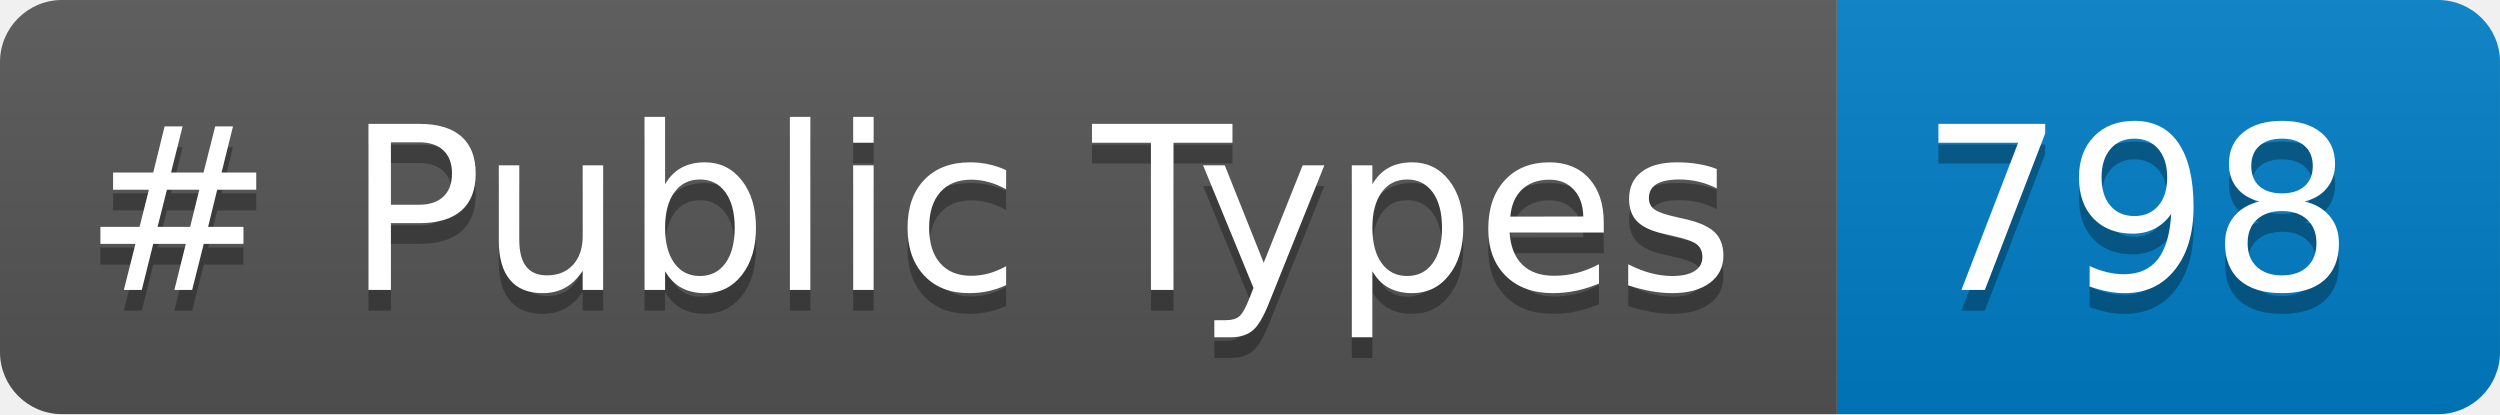
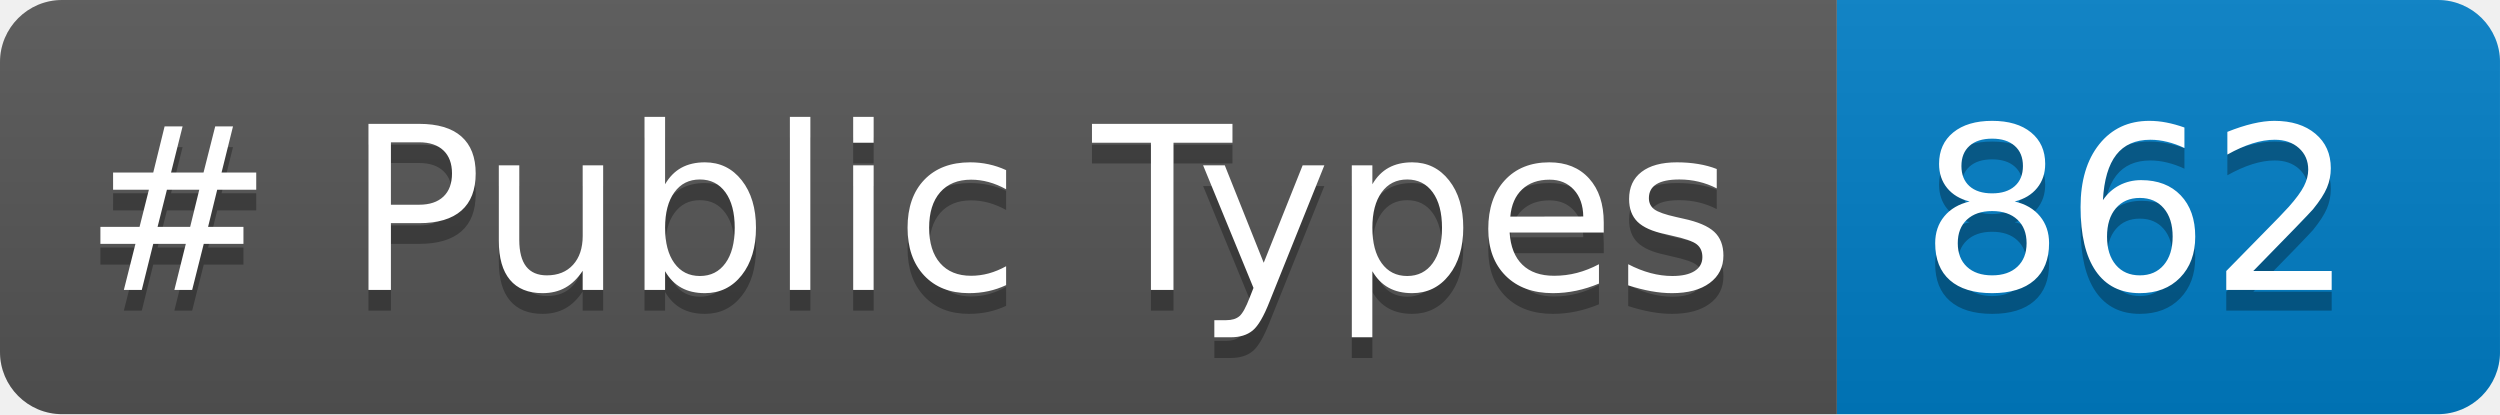
<svg xmlns="http://www.w3.org/2000/svg" width="120.725" height="20" role="img" aria-label="languages: 5">
  <linearGradient id="s" x2="0" y2="100%">
    <stop offset="0" stop-color="#bbb" stop-opacity=".1" />
    <stop offset="1" stop-opacity=".1" />
  </linearGradient>
  <clipPath id="r">
    <rect width="120.725" height="20" rx="3" fill="#fff" />
  </clipPath>
  <g clip-path="url(#r)">
    <rect width="88.703" height="20" fill="#555" />
    <rect x="88.703" width="32.021" height="20" fill="#007ec6" />
    <rect width="120.725" height="20" fill="url(#s)" />
  </g>
  <g fill="#FFF" text-anchor="center" font-family="Verdana,Geneva,DejaVu Sans,sans-serif" text-rendering="geometricPrecision" font-size="110">
    <text aria-hidden="true" x="40" y="150" fill="#010101" fill-opacity=".3" transform="scale(.1)" textLength="787.031"># Public Types</text>
    <text x="40" y="140" transform="scale(.1)" fill="#FFF" textLength="787.031"># Public Types</text>
-     <text aria-hidden="true" x="927.031" y="150" fill="#010101" fill-opacity=".3" transform="scale(.1)" textLength="200.215">798</text>
-     <text x="927.031" y="140" transform="scale(.1)" fill="#FFF" textLength="200.215">798</text>
+     <text aria-hidden="true" x="927.031" y="150" fill="#010101" fill-opacity=".3" transform="scale(.1)" textLength="200.215">862</text>
+     <text x="927.031" y="140" transform="scale(.1)" fill="#FFF" textLength="200.215">862</text>
  </g>
</svg>
